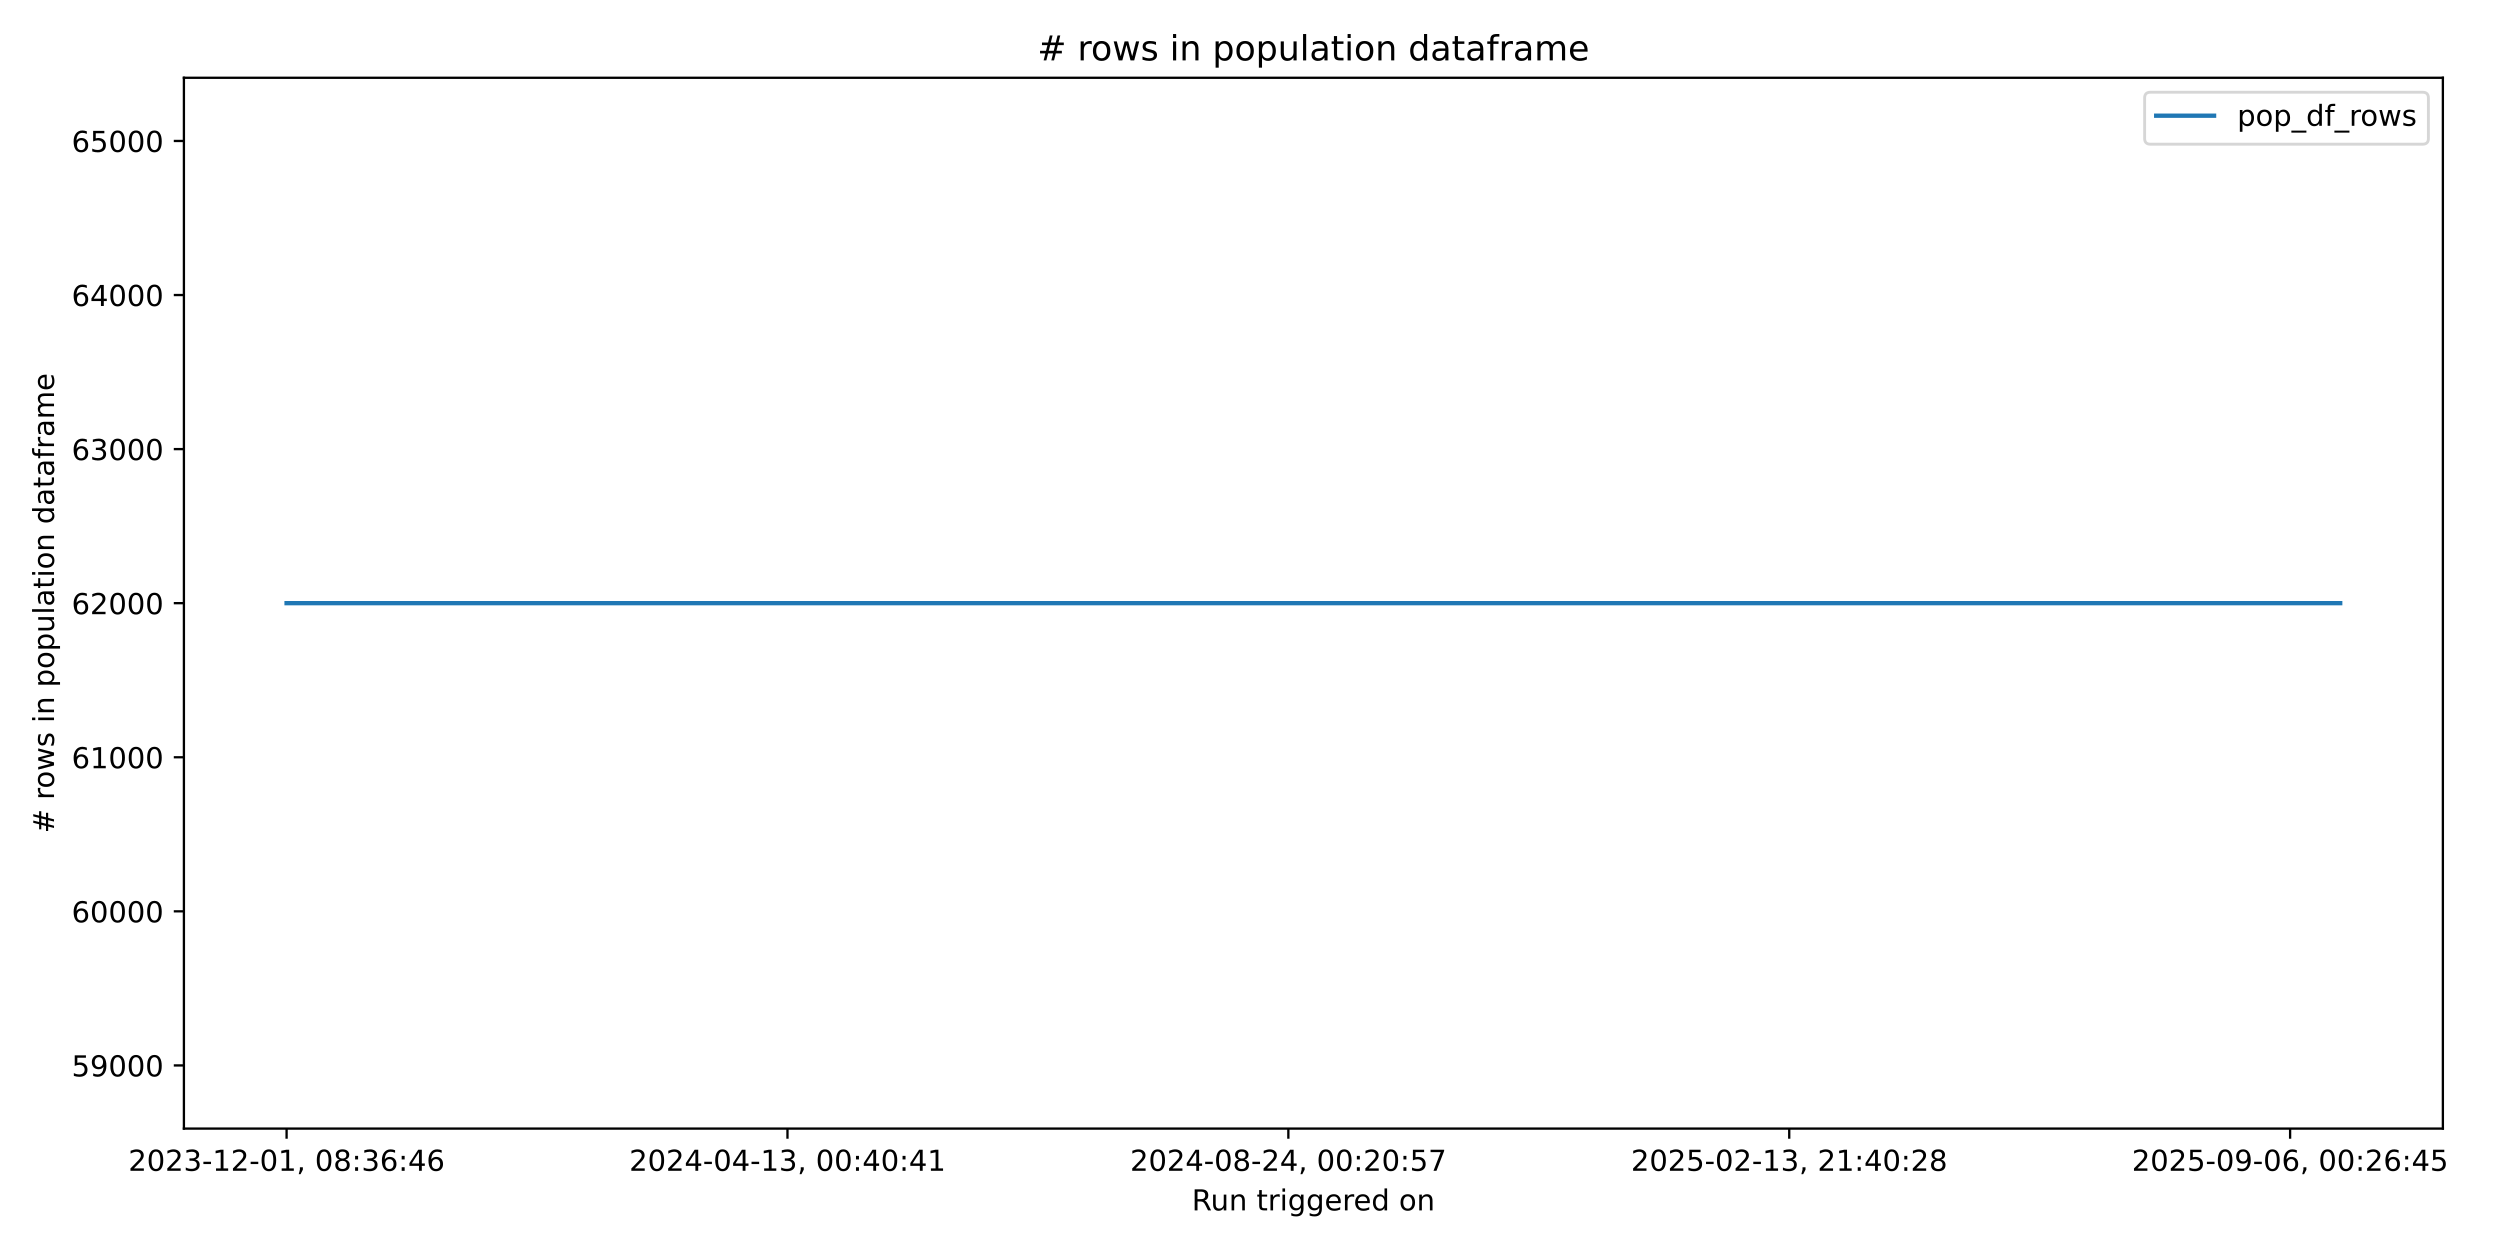
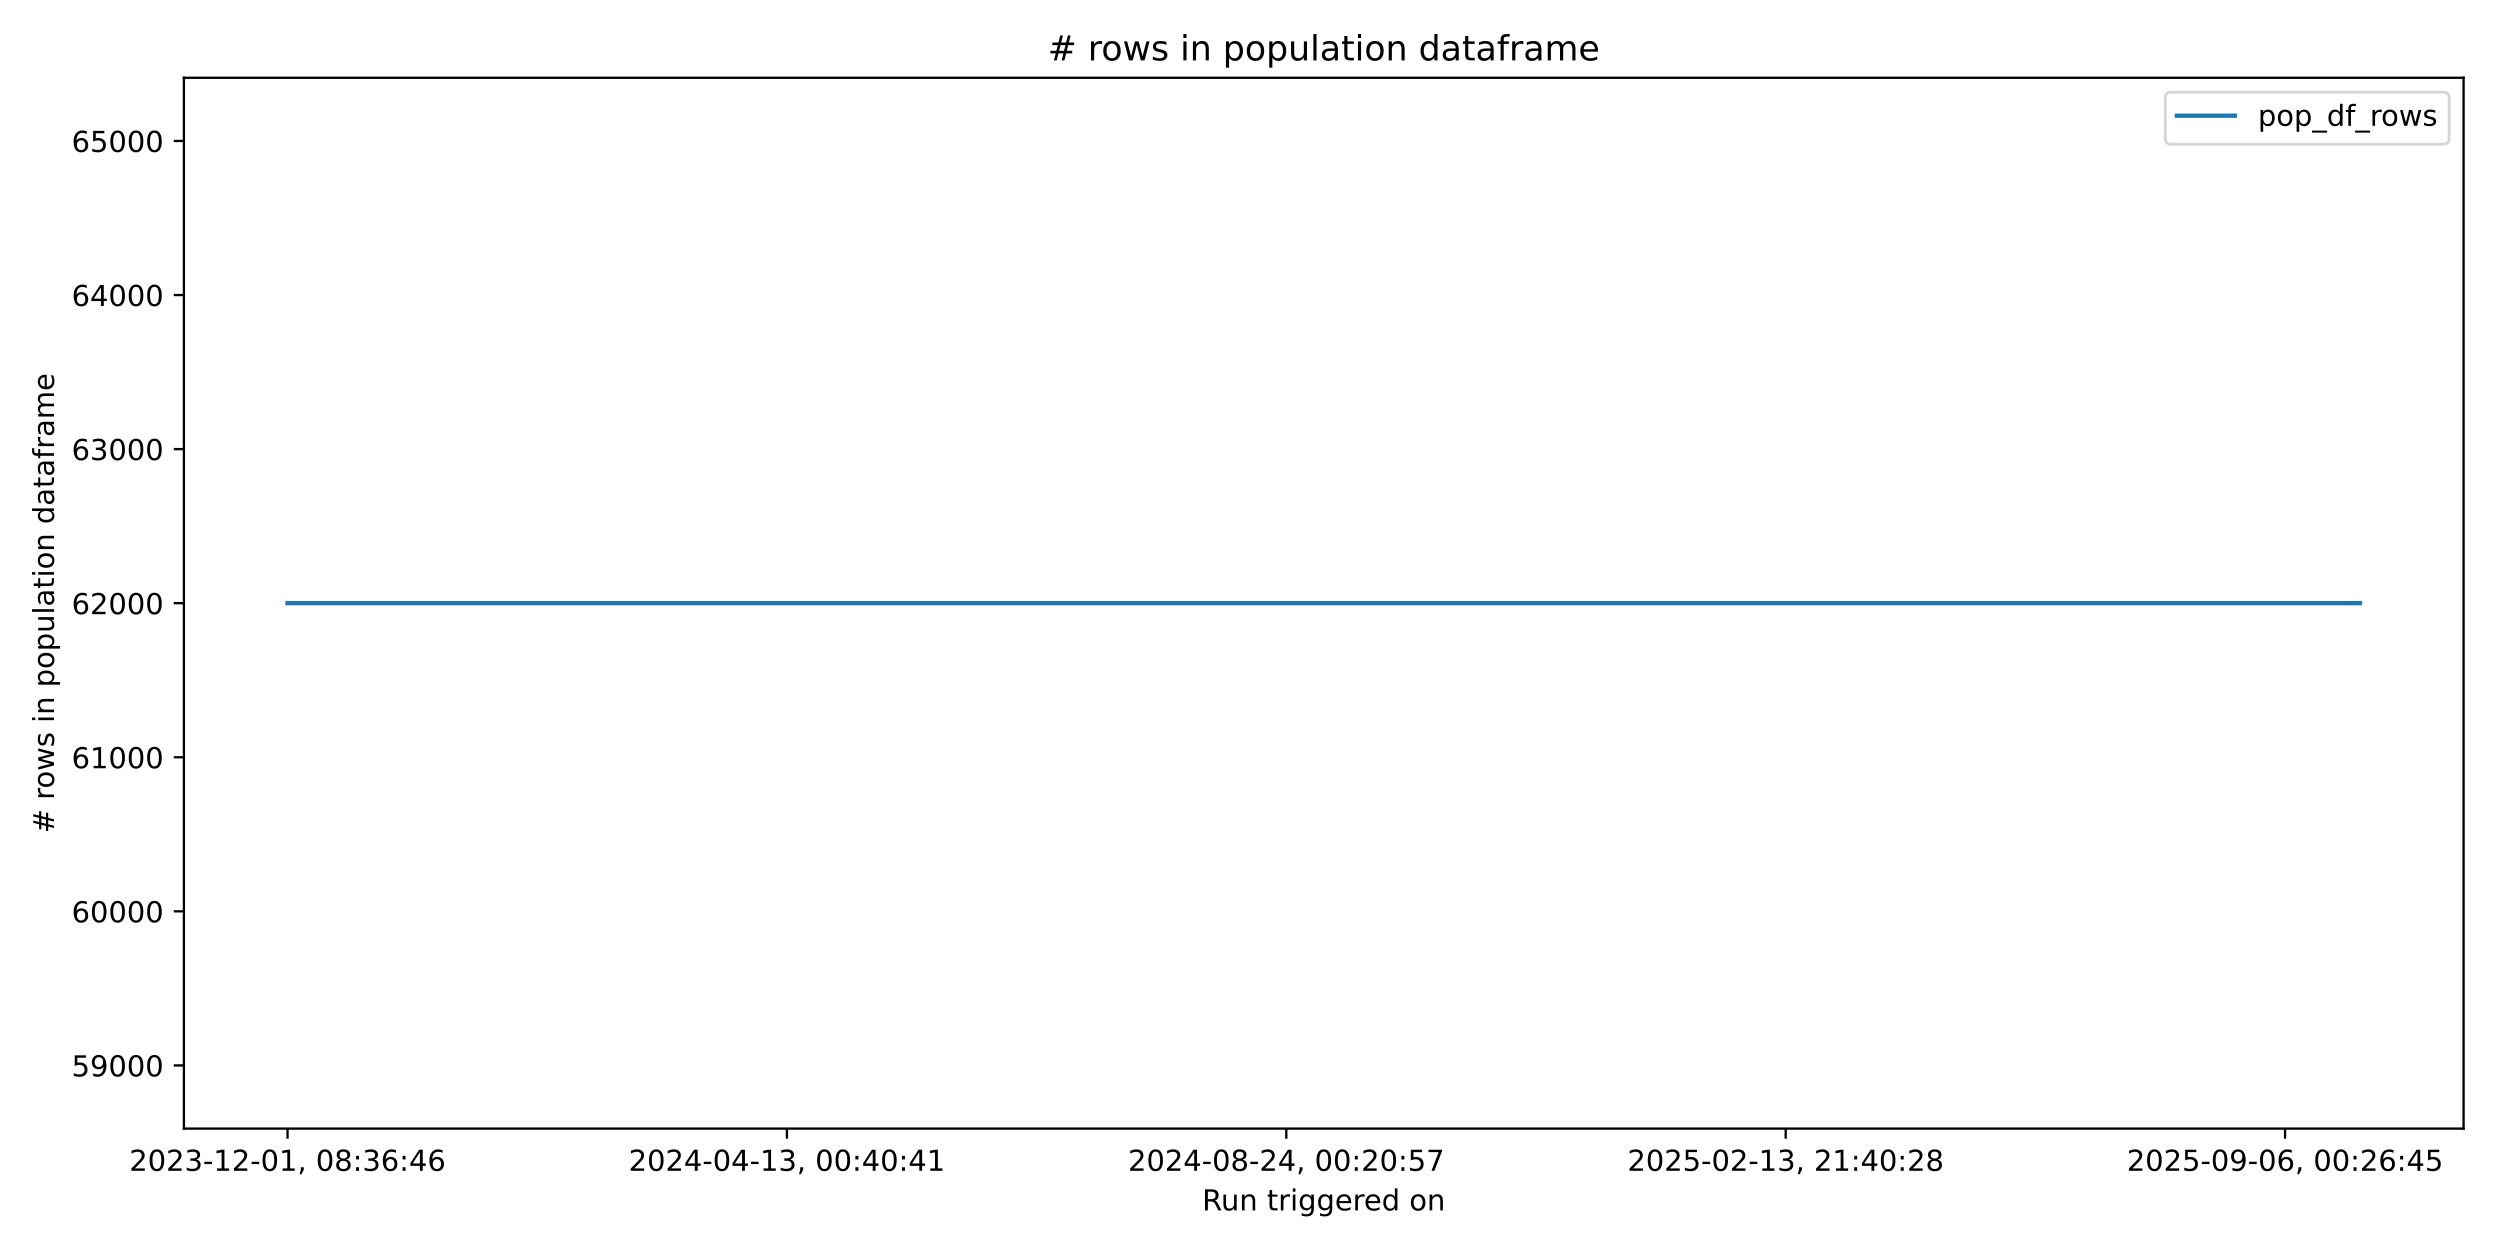
<svg xmlns="http://www.w3.org/2000/svg" xmlns:xlink="http://www.w3.org/1999/xlink" width="864pt" height="432pt" viewBox="0 0 864 432" version="1.1">
  <defs>
    <style type="text/css">*{stroke-linejoin: round; stroke-linecap: butt}</style>
  </defs>
  <g id="figure_1">
    <g id="patch_1">
      <path d="M 0 432  L 864 432  L 864 0  L 0 0  z " style="fill: #ffffff" />
    </g>
    <g id="axes_1">
      <g id="patch_2">
-         <path d="M 63.56 390.04  L 844.258 390.04  L 844.258 26.88  L 63.56 26.88  z " style="fill: #ffffff" />
+         <path d="M 63.56 390.04  L 851.414 390.04  L 851.414 26.88  L 63.56 26.88  z " style="fill: #ffffff" />
      </g>
      <g id="matplotlib.axis_1">
        <g id="xtick_1">
          <g id="line2d_1">
            <defs>
-               <path id="mc1abde34c7" d="M 0 0  L 0 3.5  " style="stroke: #000000; stroke-width: 0.8" />
+               <path id="m94a551e07e" d="M 0 0  L 0 3.5  " style="stroke: #000000; stroke-width: 0.8" />
            </defs>
            <g>
-               <use xlink:href="#mc1abde34c7" x="99.046" y="390.04" style="stroke: #000000; stroke-width: 0.8" />
+               <use xlink:href="#m94a551e07e" x="99.372" y="390.04" style="stroke: #000000; stroke-width: 0.8" />
            </g>
          </g>
          <g id="text_1">
-             <g transform="translate(44.3541 404.6384) scale(0.1 -0.1)">
+             <g transform="translate(44.67934 404.6384) scale(0.1 -0.1)">
              <defs>
                <path id="DejaVuSans-32" d="M 1228 531  L 3431 531  L 3431 0  L 469 0  L 469 531  Q 828 903 1448 1529  Q 2069 2156 2228 2338  Q 2531 2678 2651 2914  Q 2772 3150 2772 3378  Q 2772 3750 2511 3984  Q 2250 4219 1831 4219  Q 1534 4219 1204 4116  Q 875 4013 500 3803  L 500 4441  Q 881 4594 1212 4672  Q 1544 4750 1819 4750  Q 2544 4750 2975 4387  Q 3406 4025 3406 3419  Q 3406 3131 3298 2873  Q 3191 2616 2906 2266  Q 2828 2175 2409 1742  Q 1991 1309 1228 531  z " transform="scale(0.015625)" />
                <path id="DejaVuSans-30" d="M 2034 4250  Q 1547 4250 1301 3770  Q 1056 3291 1056 2328  Q 1056 1369 1301 889  Q 1547 409 2034 409  Q 2525 409 2770 889  Q 3016 1369 3016 2328  Q 3016 3291 2770 3770  Q 2525 4250 2034 4250  z M 2034 4750  Q 2819 4750 3233 4129  Q 3647 3509 3647 2328  Q 3647 1150 3233 529  Q 2819 -91 2034 -91  Q 1250 -91 836 529  Q 422 1150 422 2328  Q 422 3509 836 4129  Q 1250 4750 2034 4750  z " transform="scale(0.015625)" />
                <path id="DejaVuSans-33" d="M 2597 2516  Q 3050 2419 3304 2112  Q 3559 1806 3559 1356  Q 3559 666 3084 287  Q 2609 -91 1734 -91  Q 1441 -91 1130 -33  Q 819 25 488 141  L 488 750  Q 750 597 1062 519  Q 1375 441 1716 441  Q 2309 441 2620 675  Q 2931 909 2931 1356  Q 2931 1769 2642 2001  Q 2353 2234 1838 2234  L 1294 2234  L 1294 2753  L 1863 2753  Q 2328 2753 2575 2939  Q 2822 3125 2822 3475  Q 2822 3834 2567 4026  Q 2313 4219 1838 4219  Q 1578 4219 1281 4162  Q 984 4106 628 3988  L 628 4550  Q 988 4650 1302 4700  Q 1616 4750 1894 4750  Q 2613 4750 3031 4423  Q 3450 4097 3450 3541  Q 3450 3153 3228 2886  Q 3006 2619 2597 2516  z " transform="scale(0.015625)" />
                <path id="DejaVuSans-2d" d="M 313 2009  L 1997 2009  L 1997 1497  L 313 1497  L 313 2009  z " transform="scale(0.015625)" />
                <path id="DejaVuSans-31" d="M 794 531  L 1825 531  L 1825 4091  L 703 3866  L 703 4441  L 1819 4666  L 2450 4666  L 2450 531  L 3481 531  L 3481 0  L 794 0  L 794 531  z " transform="scale(0.015625)" />
                <path id="DejaVuSans-2c" d="M 750 794  L 1409 794  L 1409 256  L 897 -744  L 494 -744  L 750 256  L 750 794  z " transform="scale(0.015625)" />
                <path id="DejaVuSans-20" transform="scale(0.015625)" />
                <path id="DejaVuSans-38" d="M 2034 2216  Q 1584 2216 1326 1975  Q 1069 1734 1069 1313  Q 1069 891 1326 650  Q 1584 409 2034 409  Q 2484 409 2743 651  Q 3003 894 3003 1313  Q 3003 1734 2745 1975  Q 2488 2216 2034 2216  z M 1403 2484  Q 997 2584 770 2862  Q 544 3141 544 3541  Q 544 4100 942 4425  Q 1341 4750 2034 4750  Q 2731 4750 3128 4425  Q 3525 4100 3525 3541  Q 3525 3141 3298 2862  Q 3072 2584 2669 2484  Q 3125 2378 3379 2068  Q 3634 1759 3634 1313  Q 3634 634 3220 271  Q 2806 -91 2034 -91  Q 1263 -91 848 271  Q 434 634 434 1313  Q 434 1759 690 2068  Q 947 2378 1403 2484  z M 1172 3481  Q 1172 3119 1398 2916  Q 1625 2713 2034 2713  Q 2441 2713 2670 2916  Q 2900 3119 2900 3481  Q 2900 3844 2670 4047  Q 2441 4250 2034 4250  Q 1625 4250 1398 4047  Q 1172 3844 1172 3481  z " transform="scale(0.015625)" />
                <path id="DejaVuSans-3a" d="M 750 794  L 1409 794  L 1409 0  L 750 0  L 750 794  z M 750 3309  L 1409 3309  L 1409 2516  L 750 2516  L 750 3309  z " transform="scale(0.015625)" />
                <path id="DejaVuSans-36" d="M 2113 2584  Q 1688 2584 1439 2293  Q 1191 2003 1191 1497  Q 1191 994 1439 701  Q 1688 409 2113 409  Q 2538 409 2786 701  Q 3034 994 3034 1497  Q 3034 2003 2786 2293  Q 2538 2584 2113 2584  z M 3366 4563  L 3366 3988  Q 3128 4100 2886 4159  Q 2644 4219 2406 4219  Q 1781 4219 1451 3797  Q 1122 3375 1075 2522  Q 1259 2794 1537 2939  Q 1816 3084 2150 3084  Q 2853 3084 3261 2657  Q 3669 2231 3669 1497  Q 3669 778 3244 343  Q 2819 -91 2113 -91  Q 1303 -91 875 529  Q 447 1150 447 2328  Q 447 3434 972 4092  Q 1497 4750 2381 4750  Q 2619 4750 2861 4703  Q 3103 4656 3366 4563  z " transform="scale(0.015625)" />
                <path id="DejaVuSans-34" d="M 2419 4116  L 825 1625  L 2419 1625  L 2419 4116  z M 2253 4666  L 3047 4666  L 3047 1625  L 3713 1625  L 3713 1100  L 3047 1100  L 3047 0  L 2419 0  L 2419 1100  L 313 1100  L 313 1709  L 2253 4666  z " transform="scale(0.015625)" />
              </defs>
              <use xlink:href="#DejaVuSans-32" />
              <use xlink:href="#DejaVuSans-30" transform="translate(63.62305 0)" />
              <use xlink:href="#DejaVuSans-32" transform="translate(127.2461 0)" />
              <use xlink:href="#DejaVuSans-33" transform="translate(190.8691 0)" />
              <use xlink:href="#DejaVuSans-2d" transform="translate(254.4922 0)" />
              <use xlink:href="#DejaVuSans-31" transform="translate(290.5762 0)" />
              <use xlink:href="#DejaVuSans-32" transform="translate(354.1992 0)" />
              <use xlink:href="#DejaVuSans-2d" transform="translate(417.8223 0)" />
              <use xlink:href="#DejaVuSans-30" transform="translate(453.9062 0)" />
              <use xlink:href="#DejaVuSans-31" transform="translate(517.5293 0)" />
              <use xlink:href="#DejaVuSans-2c" transform="translate(581.1523 0)" />
              <use xlink:href="#DejaVuSans-20" transform="translate(612.9395 0)" />
              <use xlink:href="#DejaVuSans-30" transform="translate(644.7266 0)" />
              <use xlink:href="#DejaVuSans-38" transform="translate(708.3496 0)" />
              <use xlink:href="#DejaVuSans-3a" transform="translate(771.9727 0)" />
              <use xlink:href="#DejaVuSans-33" transform="translate(805.6641 0)" />
              <use xlink:href="#DejaVuSans-36" transform="translate(869.2871 0)" />
              <use xlink:href="#DejaVuSans-3a" transform="translate(932.9102 0)" />
              <use xlink:href="#DejaVuSans-34" transform="translate(966.6016 0)" />
              <use xlink:href="#DejaVuSans-36" transform="translate(1030.225 0)" />
            </g>
          </g>
        </g>
        <g id="xtick_2">
          <g id="line2d_2">
            <g>
-               <use xlink:href="#mc1abde34c7" x="272.15" y="390.04" style="stroke: #000000; stroke-width: 0.8" />
+               <use xlink:href="#m94a551e07e" x="271.957" y="390.04" style="stroke: #000000; stroke-width: 0.8" />
            </g>
          </g>
          <g id="text_2">
-             <g transform="translate(217.458 404.6384) scale(0.1 -0.1)">
+             <g transform="translate(217.265 404.6384) scale(0.1 -0.1)">
              <use xlink:href="#DejaVuSans-32" />
              <use xlink:href="#DejaVuSans-30" transform="translate(63.62305 0)" />
              <use xlink:href="#DejaVuSans-32" transform="translate(127.2461 0)" />
              <use xlink:href="#DejaVuSans-34" transform="translate(190.8691 0)" />
              <use xlink:href="#DejaVuSans-2d" transform="translate(254.4922 0)" />
              <use xlink:href="#DejaVuSans-30" transform="translate(290.5762 0)" />
              <use xlink:href="#DejaVuSans-34" transform="translate(354.1992 0)" />
              <use xlink:href="#DejaVuSans-2d" transform="translate(417.8223 0)" />
              <use xlink:href="#DejaVuSans-31" transform="translate(453.9062 0)" />
              <use xlink:href="#DejaVuSans-33" transform="translate(517.5293 0)" />
              <use xlink:href="#DejaVuSans-2c" transform="translate(581.1523 0)" />
              <use xlink:href="#DejaVuSans-20" transform="translate(612.9395 0)" />
              <use xlink:href="#DejaVuSans-30" transform="translate(644.7266 0)" />
              <use xlink:href="#DejaVuSans-30" transform="translate(708.3496 0)" />
              <use xlink:href="#DejaVuSans-3a" transform="translate(771.9727 0)" />
              <use xlink:href="#DejaVuSans-34" transform="translate(805.6641 0)" />
              <use xlink:href="#DejaVuSans-30" transform="translate(869.2871 0)" />
              <use xlink:href="#DejaVuSans-3a" transform="translate(932.9102 0)" />
              <use xlink:href="#DejaVuSans-34" transform="translate(966.6016 0)" />
              <use xlink:href="#DejaVuSans-31" transform="translate(1030.225 0)" />
            </g>
          </g>
        </g>
        <g id="xtick_3">
          <g id="line2d_3">
            <g>
-               <use xlink:href="#mc1abde34c7" x="445.254" y="390.04" style="stroke: #000000; stroke-width: 0.8" />
+               <use xlink:href="#m94a551e07e" x="444.543" y="390.04" style="stroke: #000000; stroke-width: 0.8" />
            </g>
          </g>
          <g id="text_3">
-             <g transform="translate(390.5618 404.6384) scale(0.1 -0.1)">
+             <g transform="translate(389.8507 404.6384) scale(0.1 -0.1)">
              <defs>
                <path id="DejaVuSans-35" d="M 691 4666  L 3169 4666  L 3169 4134  L 1269 4134  L 1269 2991  Q 1406 3038 1543 3061  Q 1681 3084 1819 3084  Q 2600 3084 3056 2656  Q 3513 2228 3513 1497  Q 3513 744 3044 326  Q 2575 -91 1722 -91  Q 1428 -91 1123 -41  Q 819 9 494 109  L 494 744  Q 775 591 1075 516  Q 1375 441 1709 441  Q 2250 441 2565 725  Q 2881 1009 2881 1497  Q 2881 1984 2565 2268  Q 2250 2553 1709 2553  Q 1456 2553 1204 2497  Q 953 2441 691 2322  L 691 4666  z " transform="scale(0.015625)" />
                <path id="DejaVuSans-37" d="M 525 4666  L 3525 4666  L 3525 4397  L 1831 0  L 1172 0  L 2766 4134  L 525 4134  L 525 4666  z " transform="scale(0.015625)" />
              </defs>
              <use xlink:href="#DejaVuSans-32" />
              <use xlink:href="#DejaVuSans-30" transform="translate(63.62305 0)" />
              <use xlink:href="#DejaVuSans-32" transform="translate(127.2461 0)" />
              <use xlink:href="#DejaVuSans-34" transform="translate(190.8691 0)" />
              <use xlink:href="#DejaVuSans-2d" transform="translate(254.4922 0)" />
              <use xlink:href="#DejaVuSans-30" transform="translate(290.5762 0)" />
              <use xlink:href="#DejaVuSans-38" transform="translate(354.1992 0)" />
              <use xlink:href="#DejaVuSans-2d" transform="translate(417.8223 0)" />
              <use xlink:href="#DejaVuSans-32" transform="translate(453.9062 0)" />
              <use xlink:href="#DejaVuSans-34" transform="translate(517.5293 0)" />
              <use xlink:href="#DejaVuSans-2c" transform="translate(581.1523 0)" />
              <use xlink:href="#DejaVuSans-20" transform="translate(612.9395 0)" />
              <use xlink:href="#DejaVuSans-30" transform="translate(644.7266 0)" />
              <use xlink:href="#DejaVuSans-30" transform="translate(708.3496 0)" />
              <use xlink:href="#DejaVuSans-3a" transform="translate(771.9727 0)" />
              <use xlink:href="#DejaVuSans-32" transform="translate(805.6641 0)" />
              <use xlink:href="#DejaVuSans-30" transform="translate(869.2871 0)" />
              <use xlink:href="#DejaVuSans-3a" transform="translate(932.9102 0)" />
              <use xlink:href="#DejaVuSans-35" transform="translate(966.6016 0)" />
              <use xlink:href="#DejaVuSans-37" transform="translate(1030.225 0)" />
            </g>
          </g>
        </g>
        <g id="xtick_4">
          <g id="line2d_4">
            <g>
-               <use xlink:href="#mc1abde34c7" x="618.358" y="390.04" style="stroke: #000000; stroke-width: 0.8" />
+               <use xlink:href="#m94a551e07e" x="617.129" y="390.04" style="stroke: #000000; stroke-width: 0.8" />
            </g>
          </g>
          <g id="text_4">
-             <g transform="translate(563.6657 404.6384) scale(0.1 -0.1)">
+             <g transform="translate(562.4363 404.6384) scale(0.1 -0.1)">
              <use xlink:href="#DejaVuSans-32" />
              <use xlink:href="#DejaVuSans-30" transform="translate(63.62305 0)" />
              <use xlink:href="#DejaVuSans-32" transform="translate(127.2461 0)" />
              <use xlink:href="#DejaVuSans-35" transform="translate(190.8691 0)" />
              <use xlink:href="#DejaVuSans-2d" transform="translate(254.4922 0)" />
              <use xlink:href="#DejaVuSans-30" transform="translate(290.5762 0)" />
              <use xlink:href="#DejaVuSans-32" transform="translate(354.1992 0)" />
              <use xlink:href="#DejaVuSans-2d" transform="translate(417.8223 0)" />
              <use xlink:href="#DejaVuSans-31" transform="translate(453.9062 0)" />
              <use xlink:href="#DejaVuSans-33" transform="translate(517.5293 0)" />
              <use xlink:href="#DejaVuSans-2c" transform="translate(581.1523 0)" />
              <use xlink:href="#DejaVuSans-20" transform="translate(612.9395 0)" />
              <use xlink:href="#DejaVuSans-32" transform="translate(644.7266 0)" />
              <use xlink:href="#DejaVuSans-31" transform="translate(708.3496 0)" />
              <use xlink:href="#DejaVuSans-3a" transform="translate(771.9727 0)" />
              <use xlink:href="#DejaVuSans-34" transform="translate(805.6641 0)" />
              <use xlink:href="#DejaVuSans-30" transform="translate(869.2871 0)" />
              <use xlink:href="#DejaVuSans-3a" transform="translate(932.9102 0)" />
              <use xlink:href="#DejaVuSans-32" transform="translate(966.6016 0)" />
              <use xlink:href="#DejaVuSans-38" transform="translate(1030.225 0)" />
            </g>
          </g>
        </g>
        <g id="xtick_5">
          <g id="line2d_5">
            <g>
-               <use xlink:href="#mc1abde34c7" x="791.462" y="390.04" style="stroke: #000000; stroke-width: 0.8" />
+               <use xlink:href="#m94a551e07e" x="789.714" y="390.04" style="stroke: #000000; stroke-width: 0.8" />
            </g>
          </g>
          <g id="text_5">
-             <g transform="translate(736.7695 404.6384) scale(0.1 -0.1)">
+             <g transform="translate(735.022 404.6384) scale(0.1 -0.1)">
              <defs>
                <path id="DejaVuSans-39" d="M 703 97  L 703 672  Q 941 559 1184 500  Q 1428 441 1663 441  Q 2288 441 2617 861  Q 2947 1281 2994 2138  Q 2813 1869 2534 1725  Q 2256 1581 1919 1581  Q 1219 1581 811 2004  Q 403 2428 403 3163  Q 403 3881 828 4315  Q 1253 4750 1959 4750  Q 2769 4750 3195 4129  Q 3622 3509 3622 2328  Q 3622 1225 3098 567  Q 2575 -91 1691 -91  Q 1453 -91 1209 -44  Q 966 3 703 97  z M 1959 2075  Q 2384 2075 2632 2365  Q 2881 2656 2881 3163  Q 2881 3666 2632 3958  Q 2384 4250 1959 4250  Q 1534 4250 1286 3958  Q 1038 3666 1038 3163  Q 1038 2656 1286 2365  Q 1534 2075 1959 2075  z " transform="scale(0.015625)" />
              </defs>
              <use xlink:href="#DejaVuSans-32" />
              <use xlink:href="#DejaVuSans-30" transform="translate(63.62305 0)" />
              <use xlink:href="#DejaVuSans-32" transform="translate(127.2461 0)" />
              <use xlink:href="#DejaVuSans-35" transform="translate(190.8691 0)" />
              <use xlink:href="#DejaVuSans-2d" transform="translate(254.4922 0)" />
              <use xlink:href="#DejaVuSans-30" transform="translate(290.5762 0)" />
              <use xlink:href="#DejaVuSans-39" transform="translate(354.1992 0)" />
              <use xlink:href="#DejaVuSans-2d" transform="translate(417.8223 0)" />
              <use xlink:href="#DejaVuSans-30" transform="translate(453.9062 0)" />
              <use xlink:href="#DejaVuSans-36" transform="translate(517.5293 0)" />
              <use xlink:href="#DejaVuSans-2c" transform="translate(581.1523 0)" />
              <use xlink:href="#DejaVuSans-20" transform="translate(612.9395 0)" />
              <use xlink:href="#DejaVuSans-30" transform="translate(644.7266 0)" />
              <use xlink:href="#DejaVuSans-30" transform="translate(708.3496 0)" />
              <use xlink:href="#DejaVuSans-3a" transform="translate(771.9727 0)" />
              <use xlink:href="#DejaVuSans-32" transform="translate(805.6641 0)" />
              <use xlink:href="#DejaVuSans-36" transform="translate(869.2871 0)" />
              <use xlink:href="#DejaVuSans-3a" transform="translate(932.9102 0)" />
              <use xlink:href="#DejaVuSans-34" transform="translate(966.6016 0)" />
              <use xlink:href="#DejaVuSans-35" transform="translate(1030.225 0)" />
            </g>
          </g>
        </g>
        <g id="text_6">
-           <g transform="translate(411.8928 418.3166) scale(0.1 -0.1)">
+           <g transform="translate(415.4704 418.3166) scale(0.1 -0.1)">
            <defs>
              <path id="DejaVuSans-52" d="M 2841 2188  Q 3044 2119 3236 1894  Q 3428 1669 3622 1275  L 4263 0  L 3584 0  L 2988 1197  Q 2756 1666 2539 1819  Q 2322 1972 1947 1972  L 1259 1972  L 1259 0  L 628 0  L 628 4666  L 2053 4666  Q 2853 4666 3247 4331  Q 3641 3997 3641 3322  Q 3641 2881 3436 2590  Q 3231 2300 2841 2188  z M 1259 4147  L 1259 2491  L 2053 2491  Q 2509 2491 2742 2702  Q 2975 2913 2975 3322  Q 2975 3731 2742 3939  Q 2509 4147 2053 4147  L 1259 4147  z " transform="scale(0.015625)" />
              <path id="DejaVuSans-75" d="M 544 1381  L 544 3500  L 1119 3500  L 1119 1403  Q 1119 906 1312 657  Q 1506 409 1894 409  Q 2359 409 2629 706  Q 2900 1003 2900 1516  L 2900 3500  L 3475 3500  L 3475 0  L 2900 0  L 2900 538  Q 2691 219 2414 64  Q 2138 -91 1772 -91  Q 1169 -91 856 284  Q 544 659 544 1381  z M 1991 3584  L 1991 3584  z " transform="scale(0.015625)" />
              <path id="DejaVuSans-6e" d="M 3513 2113  L 3513 0  L 2938 0  L 2938 2094  Q 2938 2591 2744 2837  Q 2550 3084 2163 3084  Q 1697 3084 1428 2787  Q 1159 2491 1159 1978  L 1159 0  L 581 0  L 581 3500  L 1159 3500  L 1159 2956  Q 1366 3272 1645 3428  Q 1925 3584 2291 3584  Q 2894 3584 3203 3211  Q 3513 2838 3513 2113  z " transform="scale(0.015625)" />
              <path id="DejaVuSans-74" d="M 1172 4494  L 1172 3500  L 2356 3500  L 2356 3053  L 1172 3053  L 1172 1153  Q 1172 725 1289 603  Q 1406 481 1766 481  L 2356 481  L 2356 0  L 1766 0  Q 1100 0 847 248  Q 594 497 594 1153  L 594 3053  L 172 3053  L 172 3500  L 594 3500  L 594 4494  L 1172 4494  z " transform="scale(0.015625)" />
              <path id="DejaVuSans-72" d="M 2631 2963  Q 2534 3019 2420 3045  Q 2306 3072 2169 3072  Q 1681 3072 1420 2755  Q 1159 2438 1159 1844  L 1159 0  L 581 0  L 581 3500  L 1159 3500  L 1159 2956  Q 1341 3275 1631 3429  Q 1922 3584 2338 3584  Q 2397 3584 2469 3576  Q 2541 3569 2628 3553  L 2631 2963  z " transform="scale(0.015625)" />
              <path id="DejaVuSans-69" d="M 603 3500  L 1178 3500  L 1178 0  L 603 0  L 603 3500  z M 603 4863  L 1178 4863  L 1178 4134  L 603 4134  L 603 4863  z " transform="scale(0.015625)" />
              <path id="DejaVuSans-67" d="M 2906 1791  Q 2906 2416 2648 2759  Q 2391 3103 1925 3103  Q 1463 3103 1205 2759  Q 947 2416 947 1791  Q 947 1169 1205 825  Q 1463 481 1925 481  Q 2391 481 2648 825  Q 2906 1169 2906 1791  z M 3481 434  Q 3481 -459 3084 -895  Q 2688 -1331 1869 -1331  Q 1566 -1331 1297 -1286  Q 1028 -1241 775 -1147  L 775 -588  Q 1028 -725 1275 -790  Q 1522 -856 1778 -856  Q 2344 -856 2625 -561  Q 2906 -266 2906 331  L 2906 616  Q 2728 306 2450 153  Q 2172 0 1784 0  Q 1141 0 747 490  Q 353 981 353 1791  Q 353 2603 747 3093  Q 1141 3584 1784 3584  Q 2172 3584 2450 3431  Q 2728 3278 2906 2969  L 2906 3500  L 3481 3500  L 3481 434  z " transform="scale(0.015625)" />
              <path id="DejaVuSans-65" d="M 3597 1894  L 3597 1613  L 953 1613  Q 991 1019 1311 708  Q 1631 397 2203 397  Q 2534 397 2845 478  Q 3156 559 3463 722  L 3463 178  Q 3153 47 2828 -22  Q 2503 -91 2169 -91  Q 1331 -91 842 396  Q 353 884 353 1716  Q 353 2575 817 3079  Q 1281 3584 2069 3584  Q 2775 3584 3186 3129  Q 3597 2675 3597 1894  z M 3022 2063  Q 3016 2534 2758 2815  Q 2500 3097 2075 3097  Q 1594 3097 1305 2825  Q 1016 2553 972 2059  L 3022 2063  z " transform="scale(0.015625)" />
              <path id="DejaVuSans-64" d="M 2906 2969  L 2906 4863  L 3481 4863  L 3481 0  L 2906 0  L 2906 525  Q 2725 213 2448 61  Q 2172 -91 1784 -91  Q 1150 -91 751 415  Q 353 922 353 1747  Q 353 2572 751 3078  Q 1150 3584 1784 3584  Q 2172 3584 2448 3432  Q 2725 3281 2906 2969  z M 947 1747  Q 947 1113 1208 752  Q 1469 391 1925 391  Q 2381 391 2643 752  Q 2906 1113 2906 1747  Q 2906 2381 2643 2742  Q 2381 3103 1925 3103  Q 1469 3103 1208 2742  Q 947 2381 947 1747  z " transform="scale(0.015625)" />
              <path id="DejaVuSans-6f" d="M 1959 3097  Q 1497 3097 1228 2736  Q 959 2375 959 1747  Q 959 1119 1226 758  Q 1494 397 1959 397  Q 2419 397 2687 759  Q 2956 1122 2956 1747  Q 2956 2369 2687 2733  Q 2419 3097 1959 3097  z M 1959 3584  Q 2709 3584 3137 3096  Q 3566 2609 3566 1747  Q 3566 888 3137 398  Q 2709 -91 1959 -91  Q 1206 -91 779 398  Q 353 888 353 1747  Q 353 2609 779 3096  Q 1206 3584 1959 3584  z " transform="scale(0.015625)" />
            </defs>
            <use xlink:href="#DejaVuSans-52" />
            <use xlink:href="#DejaVuSans-75" transform="translate(64.98242 0)" />
            <use xlink:href="#DejaVuSans-6e" transform="translate(128.3613 0)" />
            <use xlink:href="#DejaVuSans-20" transform="translate(191.7402 0)" />
            <use xlink:href="#DejaVuSans-74" transform="translate(223.5273 0)" />
            <use xlink:href="#DejaVuSans-72" transform="translate(262.7363 0)" />
            <use xlink:href="#DejaVuSans-69" transform="translate(303.8496 0)" />
            <use xlink:href="#DejaVuSans-67" transform="translate(331.6328 0)" />
            <use xlink:href="#DejaVuSans-67" transform="translate(395.1094 0)" />
            <use xlink:href="#DejaVuSans-65" transform="translate(458.5859 0)" />
            <use xlink:href="#DejaVuSans-72" transform="translate(520.1094 0)" />
            <use xlink:href="#DejaVuSans-65" transform="translate(558.9727 0)" />
            <use xlink:href="#DejaVuSans-64" transform="translate(620.4961 0)" />
            <use xlink:href="#DejaVuSans-20" transform="translate(683.9727 0)" />
            <use xlink:href="#DejaVuSans-6f" transform="translate(715.7598 0)" />
            <use xlink:href="#DejaVuSans-6e" transform="translate(776.9414 0)" />
          </g>
        </g>
      </g>
      <g id="matplotlib.axis_2">
        <g id="ytick_1">
          <g id="line2d_6">
            <defs>
-               <path id="m1b4a497de3" d="M 0 0  L -3.5 0  " style="stroke: #000000; stroke-width: 0.8" />
+               <path id="m8403efea5d" d="M 0 0  L -3.5 0  " style="stroke: #000000; stroke-width: 0.8" />
            </defs>
            <g>
-               <use xlink:href="#m1b4a497de3" x="63.56" y="368.208" style="stroke: #000000; stroke-width: 0.8" />
+               <use xlink:href="#m8403efea5d" x="63.56" y="368.208" style="stroke: #000000; stroke-width: 0.8" />
            </g>
          </g>
          <g id="text_7">
            <g transform="translate(24.7475 372.007) scale(0.1 -0.1)">
              <use xlink:href="#DejaVuSans-35" />
              <use xlink:href="#DejaVuSans-39" transform="translate(63.62305 0)" />
              <use xlink:href="#DejaVuSans-30" transform="translate(127.2461 0)" />
              <use xlink:href="#DejaVuSans-30" transform="translate(190.8691 0)" />
              <use xlink:href="#DejaVuSans-30" transform="translate(254.4922 0)" />
            </g>
          </g>
        </g>
        <g id="ytick_2">
          <g id="line2d_7">
            <g>
-               <use xlink:href="#m1b4a497de3" x="63.56" y="314.959" style="stroke: #000000; stroke-width: 0.8" />
+               <use xlink:href="#m8403efea5d" x="63.56" y="314.959" style="stroke: #000000; stroke-width: 0.8" />
            </g>
          </g>
          <g id="text_8">
            <g transform="translate(24.7475 318.7578) scale(0.1 -0.1)">
              <use xlink:href="#DejaVuSans-36" />
              <use xlink:href="#DejaVuSans-30" transform="translate(63.62305 0)" />
              <use xlink:href="#DejaVuSans-30" transform="translate(127.2461 0)" />
              <use xlink:href="#DejaVuSans-30" transform="translate(190.8691 0)" />
              <use xlink:href="#DejaVuSans-30" transform="translate(254.4922 0)" />
            </g>
          </g>
        </g>
        <g id="ytick_3">
          <g id="line2d_8">
            <g>
-               <use xlink:href="#m1b4a497de3" x="63.56" y="261.709" style="stroke: #000000; stroke-width: 0.8" />
+               <use xlink:href="#m8403efea5d" x="63.56" y="261.709" style="stroke: #000000; stroke-width: 0.8" />
            </g>
          </g>
          <g id="text_9">
            <g transform="translate(24.7475 265.5085) scale(0.1 -0.1)">
              <use xlink:href="#DejaVuSans-36" />
              <use xlink:href="#DejaVuSans-31" transform="translate(63.62305 0)" />
              <use xlink:href="#DejaVuSans-30" transform="translate(127.2461 0)" />
              <use xlink:href="#DejaVuSans-30" transform="translate(190.8691 0)" />
              <use xlink:href="#DejaVuSans-30" transform="translate(254.4922 0)" />
            </g>
          </g>
        </g>
        <g id="ytick_4">
          <g id="line2d_9">
            <g>
-               <use xlink:href="#m1b4a497de3" x="63.56" y="208.46" style="stroke: #000000; stroke-width: 0.8" />
+               <use xlink:href="#m8403efea5d" x="63.56" y="208.46" style="stroke: #000000; stroke-width: 0.8" />
            </g>
          </g>
          <g id="text_10">
            <g transform="translate(24.7475 212.2592) scale(0.1 -0.1)">
              <use xlink:href="#DejaVuSans-36" />
              <use xlink:href="#DejaVuSans-32" transform="translate(63.62305 0)" />
              <use xlink:href="#DejaVuSans-30" transform="translate(127.2461 0)" />
              <use xlink:href="#DejaVuSans-30" transform="translate(190.8691 0)" />
              <use xlink:href="#DejaVuSans-30" transform="translate(254.4922 0)" />
            </g>
          </g>
        </g>
        <g id="ytick_5">
          <g id="line2d_10">
            <g>
-               <use xlink:href="#m1b4a497de3" x="63.56" y="155.211" style="stroke: #000000; stroke-width: 0.8" />
+               <use xlink:href="#m8403efea5d" x="63.56" y="155.211" style="stroke: #000000; stroke-width: 0.8" />
            </g>
          </g>
          <g id="text_11">
            <g transform="translate(24.7475 159.01) scale(0.1 -0.1)">
              <use xlink:href="#DejaVuSans-36" />
              <use xlink:href="#DejaVuSans-33" transform="translate(63.62305 0)" />
              <use xlink:href="#DejaVuSans-30" transform="translate(127.2461 0)" />
              <use xlink:href="#DejaVuSans-30" transform="translate(190.8691 0)" />
              <use xlink:href="#DejaVuSans-30" transform="translate(254.4922 0)" />
            </g>
          </g>
        </g>
        <g id="ytick_6">
          <g id="line2d_11">
            <g>
-               <use xlink:href="#m1b4a497de3" x="63.56" y="101.961" style="stroke: #000000; stroke-width: 0.8" />
+               <use xlink:href="#m8403efea5d" x="63.56" y="101.961" style="stroke: #000000; stroke-width: 0.8" />
            </g>
          </g>
          <g id="text_12">
            <g transform="translate(24.7475 105.7607) scale(0.1 -0.1)">
              <use xlink:href="#DejaVuSans-36" />
              <use xlink:href="#DejaVuSans-34" transform="translate(63.62305 0)" />
              <use xlink:href="#DejaVuSans-30" transform="translate(127.2461 0)" />
              <use xlink:href="#DejaVuSans-30" transform="translate(190.8691 0)" />
              <use xlink:href="#DejaVuSans-30" transform="translate(254.4922 0)" />
            </g>
          </g>
        </g>
        <g id="ytick_7">
          <g id="line2d_12">
            <g>
-               <use xlink:href="#m1b4a497de3" x="63.56" y="48.712" style="stroke: #000000; stroke-width: 0.8" />
+               <use xlink:href="#m8403efea5d" x="63.56" y="48.712" style="stroke: #000000; stroke-width: 0.8" />
            </g>
          </g>
          <g id="text_13">
            <g transform="translate(24.7475 52.51142) scale(0.1 -0.1)">
              <use xlink:href="#DejaVuSans-36" />
              <use xlink:href="#DejaVuSans-35" transform="translate(63.62305 0)" />
              <use xlink:href="#DejaVuSans-30" transform="translate(127.2461 0)" />
              <use xlink:href="#DejaVuSans-30" transform="translate(190.8691 0)" />
              <use xlink:href="#DejaVuSans-30" transform="translate(254.4922 0)" />
            </g>
          </g>
        </g>
        <g id="text_14">
          <g transform="translate(18.66781 287.9561) rotate(-90) scale(0.1 -0.1)">
            <defs>
              <path id="DejaVuSans-23" d="M 3272 2816  L 2363 2816  L 2100 1772  L 3016 1772  L 3272 2816  z M 2803 4594  L 2478 3297  L 3391 3297  L 3719 4594  L 4219 4594  L 3897 3297  L 4872 3297  L 4872 2816  L 3775 2816  L 3519 1772  L 4513 1772  L 4513 1294  L 3397 1294  L 3072 0  L 2572 0  L 2894 1294  L 1978 1294  L 1656 0  L 1153 0  L 1478 1294  L 494 1294  L 494 1772  L 1594 1772  L 1856 2816  L 850 2816  L 850 3297  L 1978 3297  L 2297 4594  L 2803 4594  z " transform="scale(0.015625)" />
              <path id="DejaVuSans-77" d="M 269 3500  L 844 3500  L 1563 769  L 2278 3500  L 2956 3500  L 3675 769  L 4391 3500  L 4966 3500  L 4050 0  L 3372 0  L 2619 2869  L 1863 0  L 1184 0  L 269 3500  z " transform="scale(0.015625)" />
              <path id="DejaVuSans-73" d="M 2834 3397  L 2834 2853  Q 2591 2978 2328 3040  Q 2066 3103 1784 3103  Q 1356 3103 1142 2972  Q 928 2841 928 2578  Q 928 2378 1081 2264  Q 1234 2150 1697 2047  L 1894 2003  Q 2506 1872 2764 1633  Q 3022 1394 3022 966  Q 3022 478 2636 193  Q 2250 -91 1575 -91  Q 1294 -91 989 -36  Q 684 19 347 128  L 347 722  Q 666 556 975 473  Q 1284 391 1588 391  Q 1994 391 2212 530  Q 2431 669 2431 922  Q 2431 1156 2273 1281  Q 2116 1406 1581 1522  L 1381 1569  Q 847 1681 609 1914  Q 372 2147 372 2553  Q 372 3047 722 3315  Q 1072 3584 1716 3584  Q 2034 3584 2315 3537  Q 2597 3491 2834 3397  z " transform="scale(0.015625)" />
              <path id="DejaVuSans-70" d="M 1159 525  L 1159 -1331  L 581 -1331  L 581 3500  L 1159 3500  L 1159 2969  Q 1341 3281 1617 3432  Q 1894 3584 2278 3584  Q 2916 3584 3314 3078  Q 3713 2572 3713 1747  Q 3713 922 3314 415  Q 2916 -91 2278 -91  Q 1894 -91 1617 61  Q 1341 213 1159 525  z M 3116 1747  Q 3116 2381 2855 2742  Q 2594 3103 2138 3103  Q 1681 3103 1420 2742  Q 1159 2381 1159 1747  Q 1159 1113 1420 752  Q 1681 391 2138 391  Q 2594 391 2855 752  Q 3116 1113 3116 1747  z " transform="scale(0.015625)" />
              <path id="DejaVuSans-6c" d="M 603 4863  L 1178 4863  L 1178 0  L 603 0  L 603 4863  z " transform="scale(0.015625)" />
              <path id="DejaVuSans-61" d="M 2194 1759  Q 1497 1759 1228 1600  Q 959 1441 959 1056  Q 959 750 1161 570  Q 1363 391 1709 391  Q 2188 391 2477 730  Q 2766 1069 2766 1631  L 2766 1759  L 2194 1759  z M 3341 1997  L 3341 0  L 2766 0  L 2766 531  Q 2569 213 2275 61  Q 1981 -91 1556 -91  Q 1019 -91 701 211  Q 384 513 384 1019  Q 384 1609 779 1909  Q 1175 2209 1959 2209  L 2766 2209  L 2766 2266  Q 2766 2663 2505 2880  Q 2244 3097 1772 3097  Q 1472 3097 1187 3025  Q 903 2953 641 2809  L 641 3341  Q 956 3463 1253 3523  Q 1550 3584 1831 3584  Q 2591 3584 2966 3190  Q 3341 2797 3341 1997  z " transform="scale(0.015625)" />
              <path id="DejaVuSans-66" d="M 2375 4863  L 2375 4384  L 1825 4384  Q 1516 4384 1395 4259  Q 1275 4134 1275 3809  L 1275 3500  L 2222 3500  L 2222 3053  L 1275 3053  L 1275 0  L 697 0  L 697 3053  L 147 3053  L 147 3500  L 697 3500  L 697 3744  Q 697 4328 969 4595  Q 1241 4863 1831 4863  L 2375 4863  z " transform="scale(0.015625)" />
              <path id="DejaVuSans-6d" d="M 3328 2828  Q 3544 3216 3844 3400  Q 4144 3584 4550 3584  Q 5097 3584 5394 3201  Q 5691 2819 5691 2113  L 5691 0  L 5113 0  L 5113 2094  Q 5113 2597 4934 2840  Q 4756 3084 4391 3084  Q 3944 3084 3684 2787  Q 3425 2491 3425 1978  L 3425 0  L 2847 0  L 2847 2094  Q 2847 2600 2669 2842  Q 2491 3084 2119 3084  Q 1678 3084 1418 2786  Q 1159 2488 1159 1978  L 1159 0  L 581 0  L 581 3500  L 1159 3500  L 1159 2956  Q 1356 3278 1631 3431  Q 1906 3584 2284 3584  Q 2666 3584 2933 3390  Q 3200 3197 3328 2828  z " transform="scale(0.015625)" />
            </defs>
            <use xlink:href="#DejaVuSans-23" />
            <use xlink:href="#DejaVuSans-20" transform="translate(83.78906 0)" />
            <use xlink:href="#DejaVuSans-72" transform="translate(115.5762 0)" />
            <use xlink:href="#DejaVuSans-6f" transform="translate(154.4395 0)" />
            <use xlink:href="#DejaVuSans-77" transform="translate(215.6211 0)" />
            <use xlink:href="#DejaVuSans-73" transform="translate(297.4082 0)" />
            <use xlink:href="#DejaVuSans-20" transform="translate(349.5078 0)" />
            <use xlink:href="#DejaVuSans-69" transform="translate(381.2949 0)" />
            <use xlink:href="#DejaVuSans-6e" transform="translate(409.0781 0)" />
            <use xlink:href="#DejaVuSans-20" transform="translate(472.457 0)" />
            <use xlink:href="#DejaVuSans-70" transform="translate(504.2441 0)" />
            <use xlink:href="#DejaVuSans-6f" transform="translate(567.7207 0)" />
            <use xlink:href="#DejaVuSans-70" transform="translate(628.9023 0)" />
            <use xlink:href="#DejaVuSans-75" transform="translate(692.3789 0)" />
            <use xlink:href="#DejaVuSans-6c" transform="translate(755.7578 0)" />
            <use xlink:href="#DejaVuSans-61" transform="translate(783.541 0)" />
            <use xlink:href="#DejaVuSans-74" transform="translate(844.8203 0)" />
            <use xlink:href="#DejaVuSans-69" transform="translate(884.0293 0)" />
            <use xlink:href="#DejaVuSans-6f" transform="translate(911.8125 0)" />
            <use xlink:href="#DejaVuSans-6e" transform="translate(972.9941 0)" />
            <use xlink:href="#DejaVuSans-20" transform="translate(1036.373 0)" />
            <use xlink:href="#DejaVuSans-64" transform="translate(1068.16 0)" />
            <use xlink:href="#DejaVuSans-61" transform="translate(1131.637 0)" />
            <use xlink:href="#DejaVuSans-74" transform="translate(1192.916 0)" />
            <use xlink:href="#DejaVuSans-61" transform="translate(1232.125 0)" />
            <use xlink:href="#DejaVuSans-66" transform="translate(1293.404 0)" />
            <use xlink:href="#DejaVuSans-72" transform="translate(1328.609 0)" />
            <use xlink:href="#DejaVuSans-61" transform="translate(1369.723 0)" />
            <use xlink:href="#DejaVuSans-6d" transform="translate(1431.002 0)" />
            <use xlink:href="#DejaVuSans-65" transform="translate(1528.414 0)" />
          </g>
        </g>
      </g>
      <g id="line2d_13">
-         <path d="M 99.046 208.46  L 107.701 208.46  L 116.357 208.46  L 125.012 208.46  L 133.667 208.46  L 142.322 208.46  L 150.977 208.46  L 159.633 208.46  L 168.288 208.46  L 176.943 208.46  L 185.598 208.46  L 194.253 208.46  L 202.909 208.46  L 211.564 208.46  L 220.219 208.46  L 228.874 208.46  L 237.529 208.46  L 246.185 208.46  L 254.84 208.46  L 263.495 208.46  L 272.15 208.46  L 280.805 208.46  L 289.461 208.46  L 298.116 208.46  L 306.771 208.46  L 315.426 208.46  L 324.081 208.46  L 332.736 208.46  L 341.392 208.46  L 350.047 208.46  L 358.702 208.46  L 367.357 208.46  L 376.012 208.46  L 384.668 208.46  L 393.323 208.46  L 401.978 208.46  L 410.633 208.46  L 419.288 208.46  L 427.944 208.46  L 436.599 208.46  L 445.254 208.46  L 453.909 208.46  L 462.564 208.46  L 471.22 208.46  L 479.875 208.46  L 488.53 208.46  L 497.185 208.46  L 505.84 208.46  L 514.496 208.46  L 523.151 208.46  L 531.806 208.46  L 540.461 208.46  L 549.116 208.46  L 557.771 208.46  L 566.427 208.46  L 575.082 208.46  L 583.737 208.46  L 592.392 208.46  L 601.047 208.46  L 609.703 208.46  L 618.358 208.46  L 627.013 208.46  L 635.668 208.46  L 644.323 208.46  L 652.979 208.46  L 661.634 208.46  L 670.289 208.46  L 678.944 208.46  L 687.599 208.46  L 696.255 208.46  L 704.91 208.46  L 713.565 208.46  L 722.22 208.46  L 730.875 208.46  L 739.531 208.46  L 748.186 208.46  L 756.841 208.46  L 765.496 208.46  L 774.151 208.46  L 782.807 208.46  L 791.462 208.46  L 800.117 208.46  L 808.772 208.46  " clip-path="url(#pb0afef6be1)" style="fill: none; stroke: #1f77b4; stroke-width: 1.5; stroke-linecap: square" />
+         <path d="M 99.372 208.46  L 108.001 208.46  L 116.63 208.46  L 125.259 208.46  L 133.889 208.46  L 142.518 208.46  L 151.147 208.46  L 159.777 208.46  L 168.406 208.46  L 177.035 208.46  L 185.664 208.46  L 194.294 208.46  L 202.923 208.46  L 211.552 208.46  L 220.181 208.46  L 228.811 208.46  L 237.44 208.46  L 246.069 208.46  L 254.699 208.46  L 263.328 208.46  L 271.957 208.46  L 280.586 208.46  L 289.216 208.46  L 297.845 208.46  L 306.474 208.46  L 315.104 208.46  L 323.733 208.46  L 332.362 208.46  L 340.991 208.46  L 349.621 208.46  L 358.25 208.46  L 366.879 208.46  L 375.509 208.46  L 384.138 208.46  L 392.767 208.46  L 401.396 208.46  L 410.026 208.46  L 418.655 208.46  L 427.284 208.46  L 435.914 208.46  L 444.543 208.46  L 453.172 208.46  L 461.801 208.46  L 470.431 208.46  L 479.06 208.46  L 487.689 208.46  L 496.319 208.46  L 504.948 208.46  L 513.577 208.46  L 522.206 208.46  L 530.836 208.46  L 539.465 208.46  L 548.094 208.46  L 556.724 208.46  L 565.353 208.46  L 573.982 208.46  L 582.611 208.46  L 591.241 208.46  L 599.87 208.46  L 608.499 208.46  L 617.129 208.46  L 625.758 208.46  L 634.387 208.46  L 643.016 208.46  L 651.646 208.46  L 660.275 208.46  L 668.904 208.46  L 677.533 208.46  L 686.163 208.46  L 694.792 208.46  L 703.421 208.46  L 712.051 208.46  L 720.68 208.46  L 729.309 208.46  L 737.938 208.46  L 746.568 208.46  L 755.197 208.46  L 763.826 208.46  L 772.456 208.46  L 781.085 208.46  L 789.714 208.46  L 798.343 208.46  L 806.973 208.46  L 815.602 208.46  " clip-path="url(#pf8b4230e82)" style="fill: none; stroke: #1f77b4; stroke-width: 1.5; stroke-linecap: square" />
      </g>
      <g id="patch_3">
        <path d="M 63.56 390.04  L 63.56 26.88  " style="fill: none; stroke: #000000; stroke-width: 0.8; stroke-linejoin: miter; stroke-linecap: square" />
      </g>
      <g id="patch_4">
-         <path d="M 844.258 390.04  L 844.258 26.88  " style="fill: none; stroke: #000000; stroke-width: 0.8; stroke-linejoin: miter; stroke-linecap: square" />
+         <path d="M 851.414 390.04  L 851.414 26.88  " style="fill: none; stroke: #000000; stroke-width: 0.8; stroke-linejoin: miter; stroke-linecap: square" />
      </g>
      <g id="patch_5">
-         <path d="M 63.56 390.04  L 844.258 390.04  " style="fill: none; stroke: #000000; stroke-width: 0.8; stroke-linejoin: miter; stroke-linecap: square" />
+         <path d="M 63.56 390.04  L 851.414 390.04  " style="fill: none; stroke: #000000; stroke-width: 0.8; stroke-linejoin: miter; stroke-linecap: square" />
      </g>
      <g id="patch_6">
-         <path d="M 63.56 26.88  L 844.258 26.88  " style="fill: none; stroke: #000000; stroke-width: 0.8; stroke-linejoin: miter; stroke-linecap: square" />
+         <path d="M 63.56 26.88  L 851.414 26.88  " style="fill: none; stroke: #000000; stroke-width: 0.8; stroke-linejoin: miter; stroke-linecap: square" />
      </g>
      <g id="text_15">
-         <g transform="translate(358.5139 20.88) scale(0.12 -0.12)">
+         <g transform="translate(362.0915 20.88) scale(0.12 -0.12)">
          <use xlink:href="#DejaVuSans-23" />
          <use xlink:href="#DejaVuSans-20" transform="translate(83.78906 0)" />
          <use xlink:href="#DejaVuSans-72" transform="translate(115.5762 0)" />
          <use xlink:href="#DejaVuSans-6f" transform="translate(154.4395 0)" />
          <use xlink:href="#DejaVuSans-77" transform="translate(215.6211 0)" />
          <use xlink:href="#DejaVuSans-73" transform="translate(297.4082 0)" />
          <use xlink:href="#DejaVuSans-20" transform="translate(349.5078 0)" />
          <use xlink:href="#DejaVuSans-69" transform="translate(381.2949 0)" />
          <use xlink:href="#DejaVuSans-6e" transform="translate(409.0781 0)" />
          <use xlink:href="#DejaVuSans-20" transform="translate(472.457 0)" />
          <use xlink:href="#DejaVuSans-70" transform="translate(504.2441 0)" />
          <use xlink:href="#DejaVuSans-6f" transform="translate(567.7207 0)" />
          <use xlink:href="#DejaVuSans-70" transform="translate(628.9023 0)" />
          <use xlink:href="#DejaVuSans-75" transform="translate(692.3789 0)" />
          <use xlink:href="#DejaVuSans-6c" transform="translate(755.7578 0)" />
          <use xlink:href="#DejaVuSans-61" transform="translate(783.541 0)" />
          <use xlink:href="#DejaVuSans-74" transform="translate(844.8203 0)" />
          <use xlink:href="#DejaVuSans-69" transform="translate(884.0293 0)" />
          <use xlink:href="#DejaVuSans-6f" transform="translate(911.8125 0)" />
          <use xlink:href="#DejaVuSans-6e" transform="translate(972.9941 0)" />
          <use xlink:href="#DejaVuSans-20" transform="translate(1036.373 0)" />
          <use xlink:href="#DejaVuSans-64" transform="translate(1068.16 0)" />
          <use xlink:href="#DejaVuSans-61" transform="translate(1131.637 0)" />
          <use xlink:href="#DejaVuSans-74" transform="translate(1192.916 0)" />
          <use xlink:href="#DejaVuSans-61" transform="translate(1232.125 0)" />
          <use xlink:href="#DejaVuSans-66" transform="translate(1293.404 0)" />
          <use xlink:href="#DejaVuSans-72" transform="translate(1328.609 0)" />
          <use xlink:href="#DejaVuSans-61" transform="translate(1369.723 0)" />
          <use xlink:href="#DejaVuSans-6d" transform="translate(1431.002 0)" />
          <use xlink:href="#DejaVuSans-65" transform="translate(1528.414 0)" />
        </g>
      </g>
      <g id="legend_1">
        <g id="patch_7">
-           <path d="M 743.182 49.836  L 837.258 49.836  Q 839.258 49.836 839.258 47.836  L 839.258 33.88  Q 839.258 31.88 837.258 31.88  L 743.182 31.88  Q 741.182 31.88 741.182 33.88  L 741.182 47.836  Q 741.182 49.836 743.182 49.836  z " style="fill: #ffffff; opacity: 0.8; stroke: #cccccc; stroke-linejoin: miter" />
+           <path d="M 750.337 49.836  L 844.414 49.836  Q 846.414 49.836 846.414 47.836  L 846.414 33.88  Q 846.414 31.88 844.414 31.88  L 750.337 31.88  Q 748.337 31.88 748.337 33.88  L 748.337 47.836  Q 748.337 49.836 750.337 49.836  z " style="fill: #ffffff; opacity: 0.8; stroke: #cccccc; stroke-linejoin: miter" />
        </g>
        <g id="line2d_14">
-           <path d="M 745.182 39.978  L 755.182 39.978  L 765.182 39.978  " style="fill: none; stroke: #1f77b4; stroke-width: 1.5; stroke-linecap: square" />
+           <path d="M 752.337 39.978  L 762.337 39.978  L 772.337 39.978  " style="fill: none; stroke: #1f77b4; stroke-width: 1.5; stroke-linecap: square" />
        </g>
        <g id="text_16">
-           <g transform="translate(773.1818 43.47844) scale(0.1 -0.1)">
+           <g transform="translate(780.337 43.47844) scale(0.1 -0.1)">
            <defs>
              <path id="DejaVuSans-5f" d="M 3263 -1063  L 3263 -1509  L -63 -1509  L -63 -1063  L 3263 -1063  z " transform="scale(0.015625)" />
            </defs>
            <use xlink:href="#DejaVuSans-70" />
            <use xlink:href="#DejaVuSans-6f" transform="translate(63.47656 0)" />
            <use xlink:href="#DejaVuSans-70" transform="translate(124.6582 0)" />
            <use xlink:href="#DejaVuSans-5f" transform="translate(188.1348 0)" />
            <use xlink:href="#DejaVuSans-64" transform="translate(238.1348 0)" />
            <use xlink:href="#DejaVuSans-66" transform="translate(301.6113 0)" />
            <use xlink:href="#DejaVuSans-5f" transform="translate(336.8164 0)" />
            <use xlink:href="#DejaVuSans-72" transform="translate(386.8164 0)" />
            <use xlink:href="#DejaVuSans-6f" transform="translate(425.6797 0)" />
            <use xlink:href="#DejaVuSans-77" transform="translate(486.8613 0)" />
            <use xlink:href="#DejaVuSans-73" transform="translate(568.6484 0)" />
          </g>
        </g>
      </g>
    </g>
  </g>
  <defs>
-     <clipPath id="pb0afef6be1">
-       <rect x="63.56" y="26.88" width="780.698" height="363.16" />
+     <clipPath id="pf8b4230e82">
+       <rect x="63.56" y="26.88" width="787.854" height="363.16" />
    </clipPath>
  </defs>
</svg>
